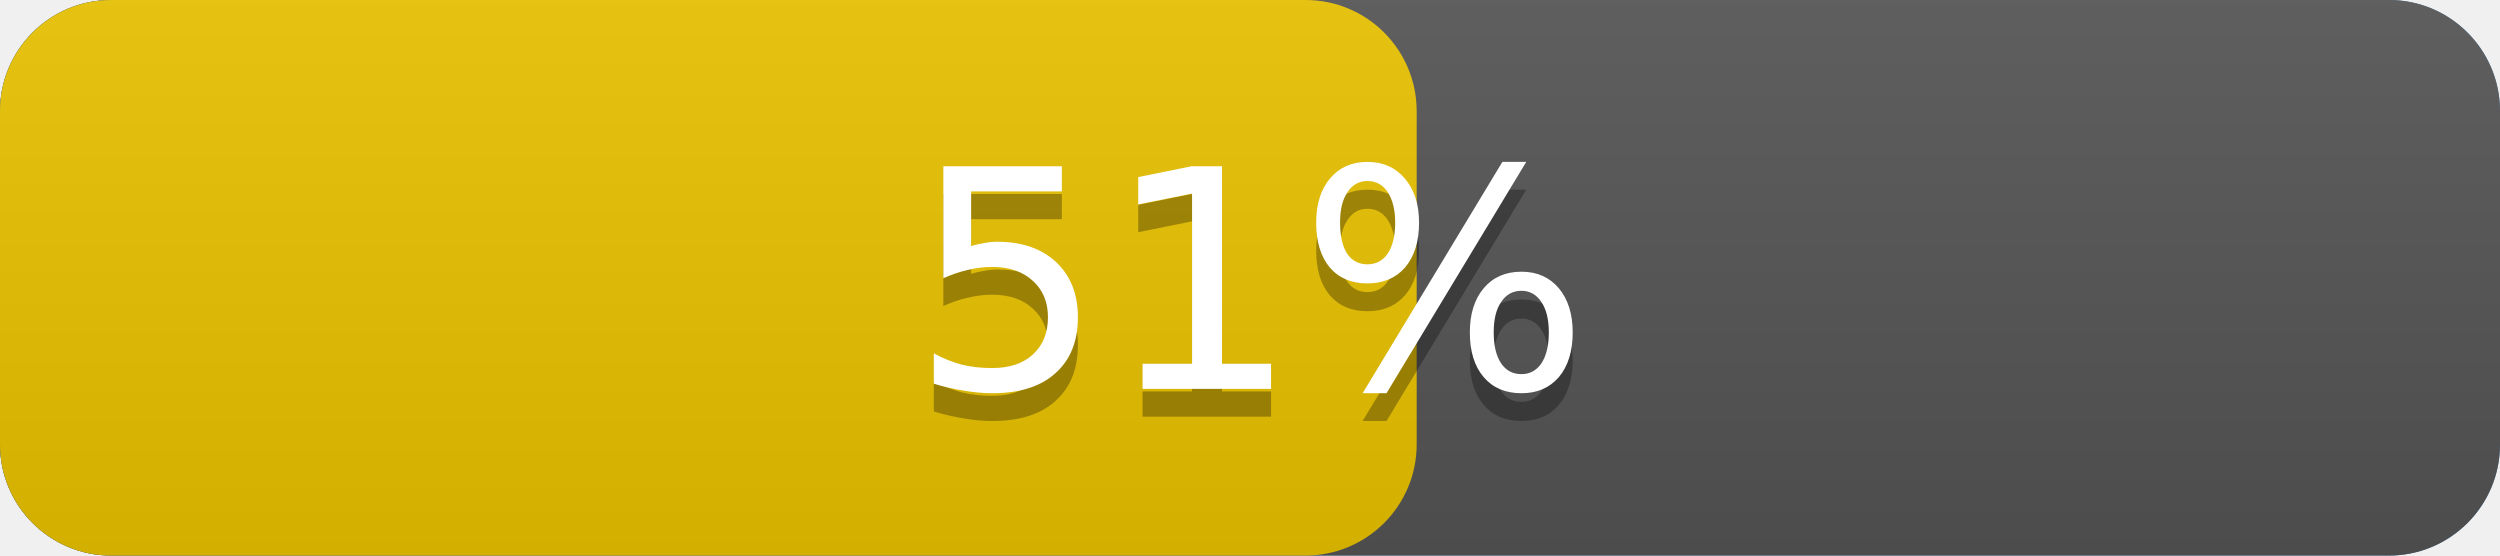
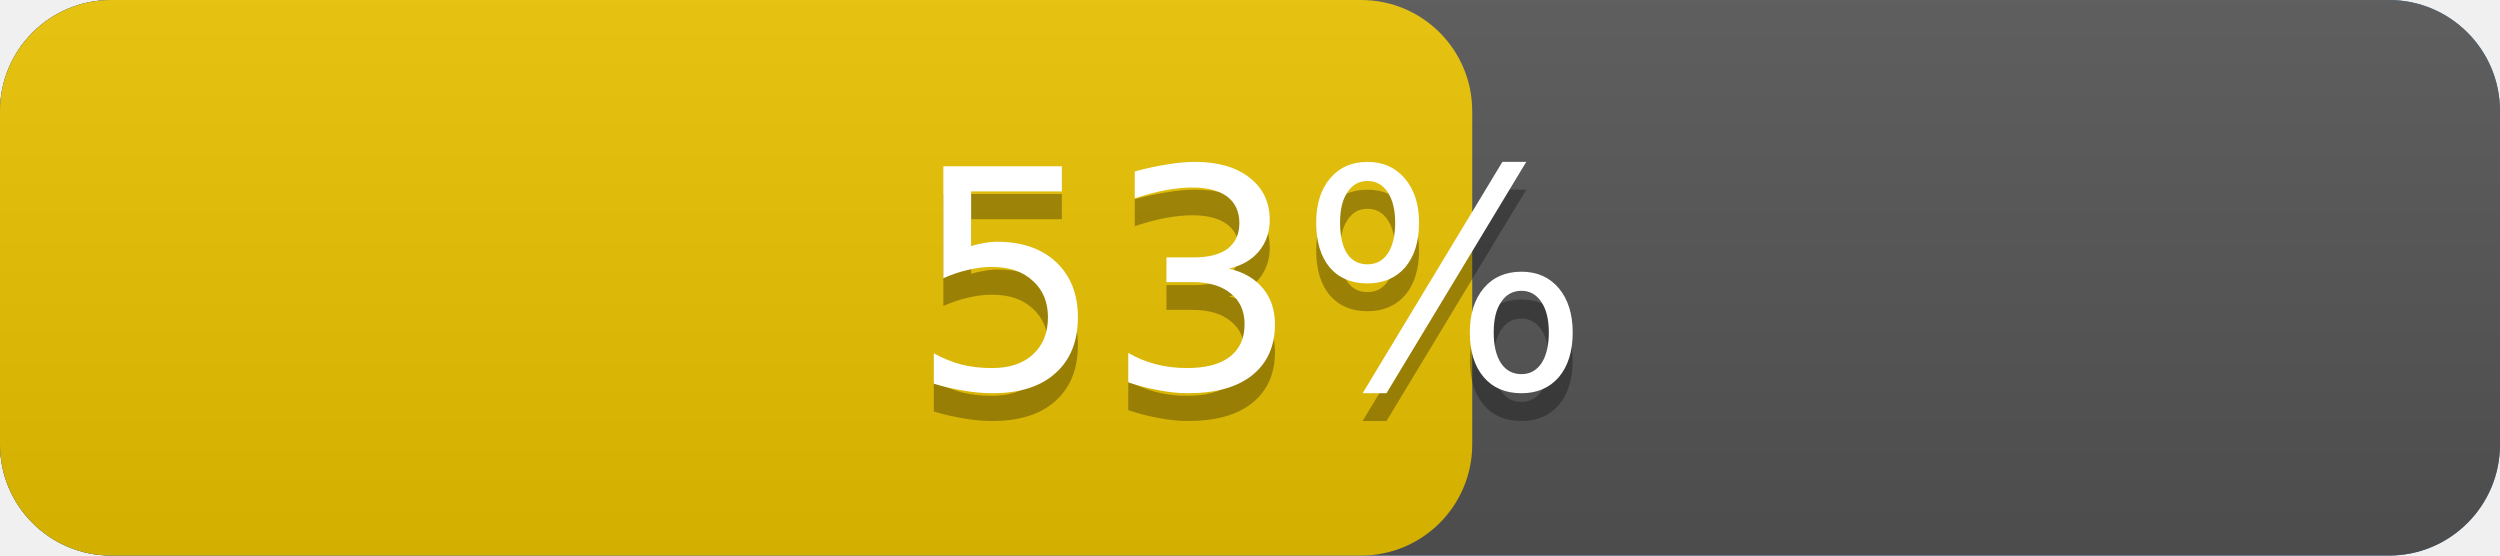
<svg xmlns="http://www.w3.org/2000/svg" width="90" height="20" version="1.1" preserveAspectRatio="xMidYMid">
  <linearGradient id="a" x2="0" y2="100%">
    <stop offset="0" stop-color="#bbb" stop-opacity=".1" />
    <stop offset="1" stop-opacity=".1" />
  </linearGradient>
  <rect rx="4" x="0" width="90" height="20" fill="#428bca" />
  <rect rx="4" x="0" width="90" height="20" fill="#555" />
-   <rect rx="4" x="0" width="51.0" height="20" fill="#EBC300" />
+   <rect rx="4" x="0" width="53.0" height="20" fill="#EBC300" />
  <rect rx="4" width="90" height="20" fill="url(#a)" />
  <g fill="#fff" text-anchor="middle" font-family="DejaVu Sans,Verdana,Geneva,sans-serif" font-size="11">
    <text x="45.0" y="15" fill="#010101" fill-opacity=".3">
-       51%
+       53%
    </text>
    <text x="45.0" y="14">
-       51%
+       53%
    </text>
  </g>
</svg>
